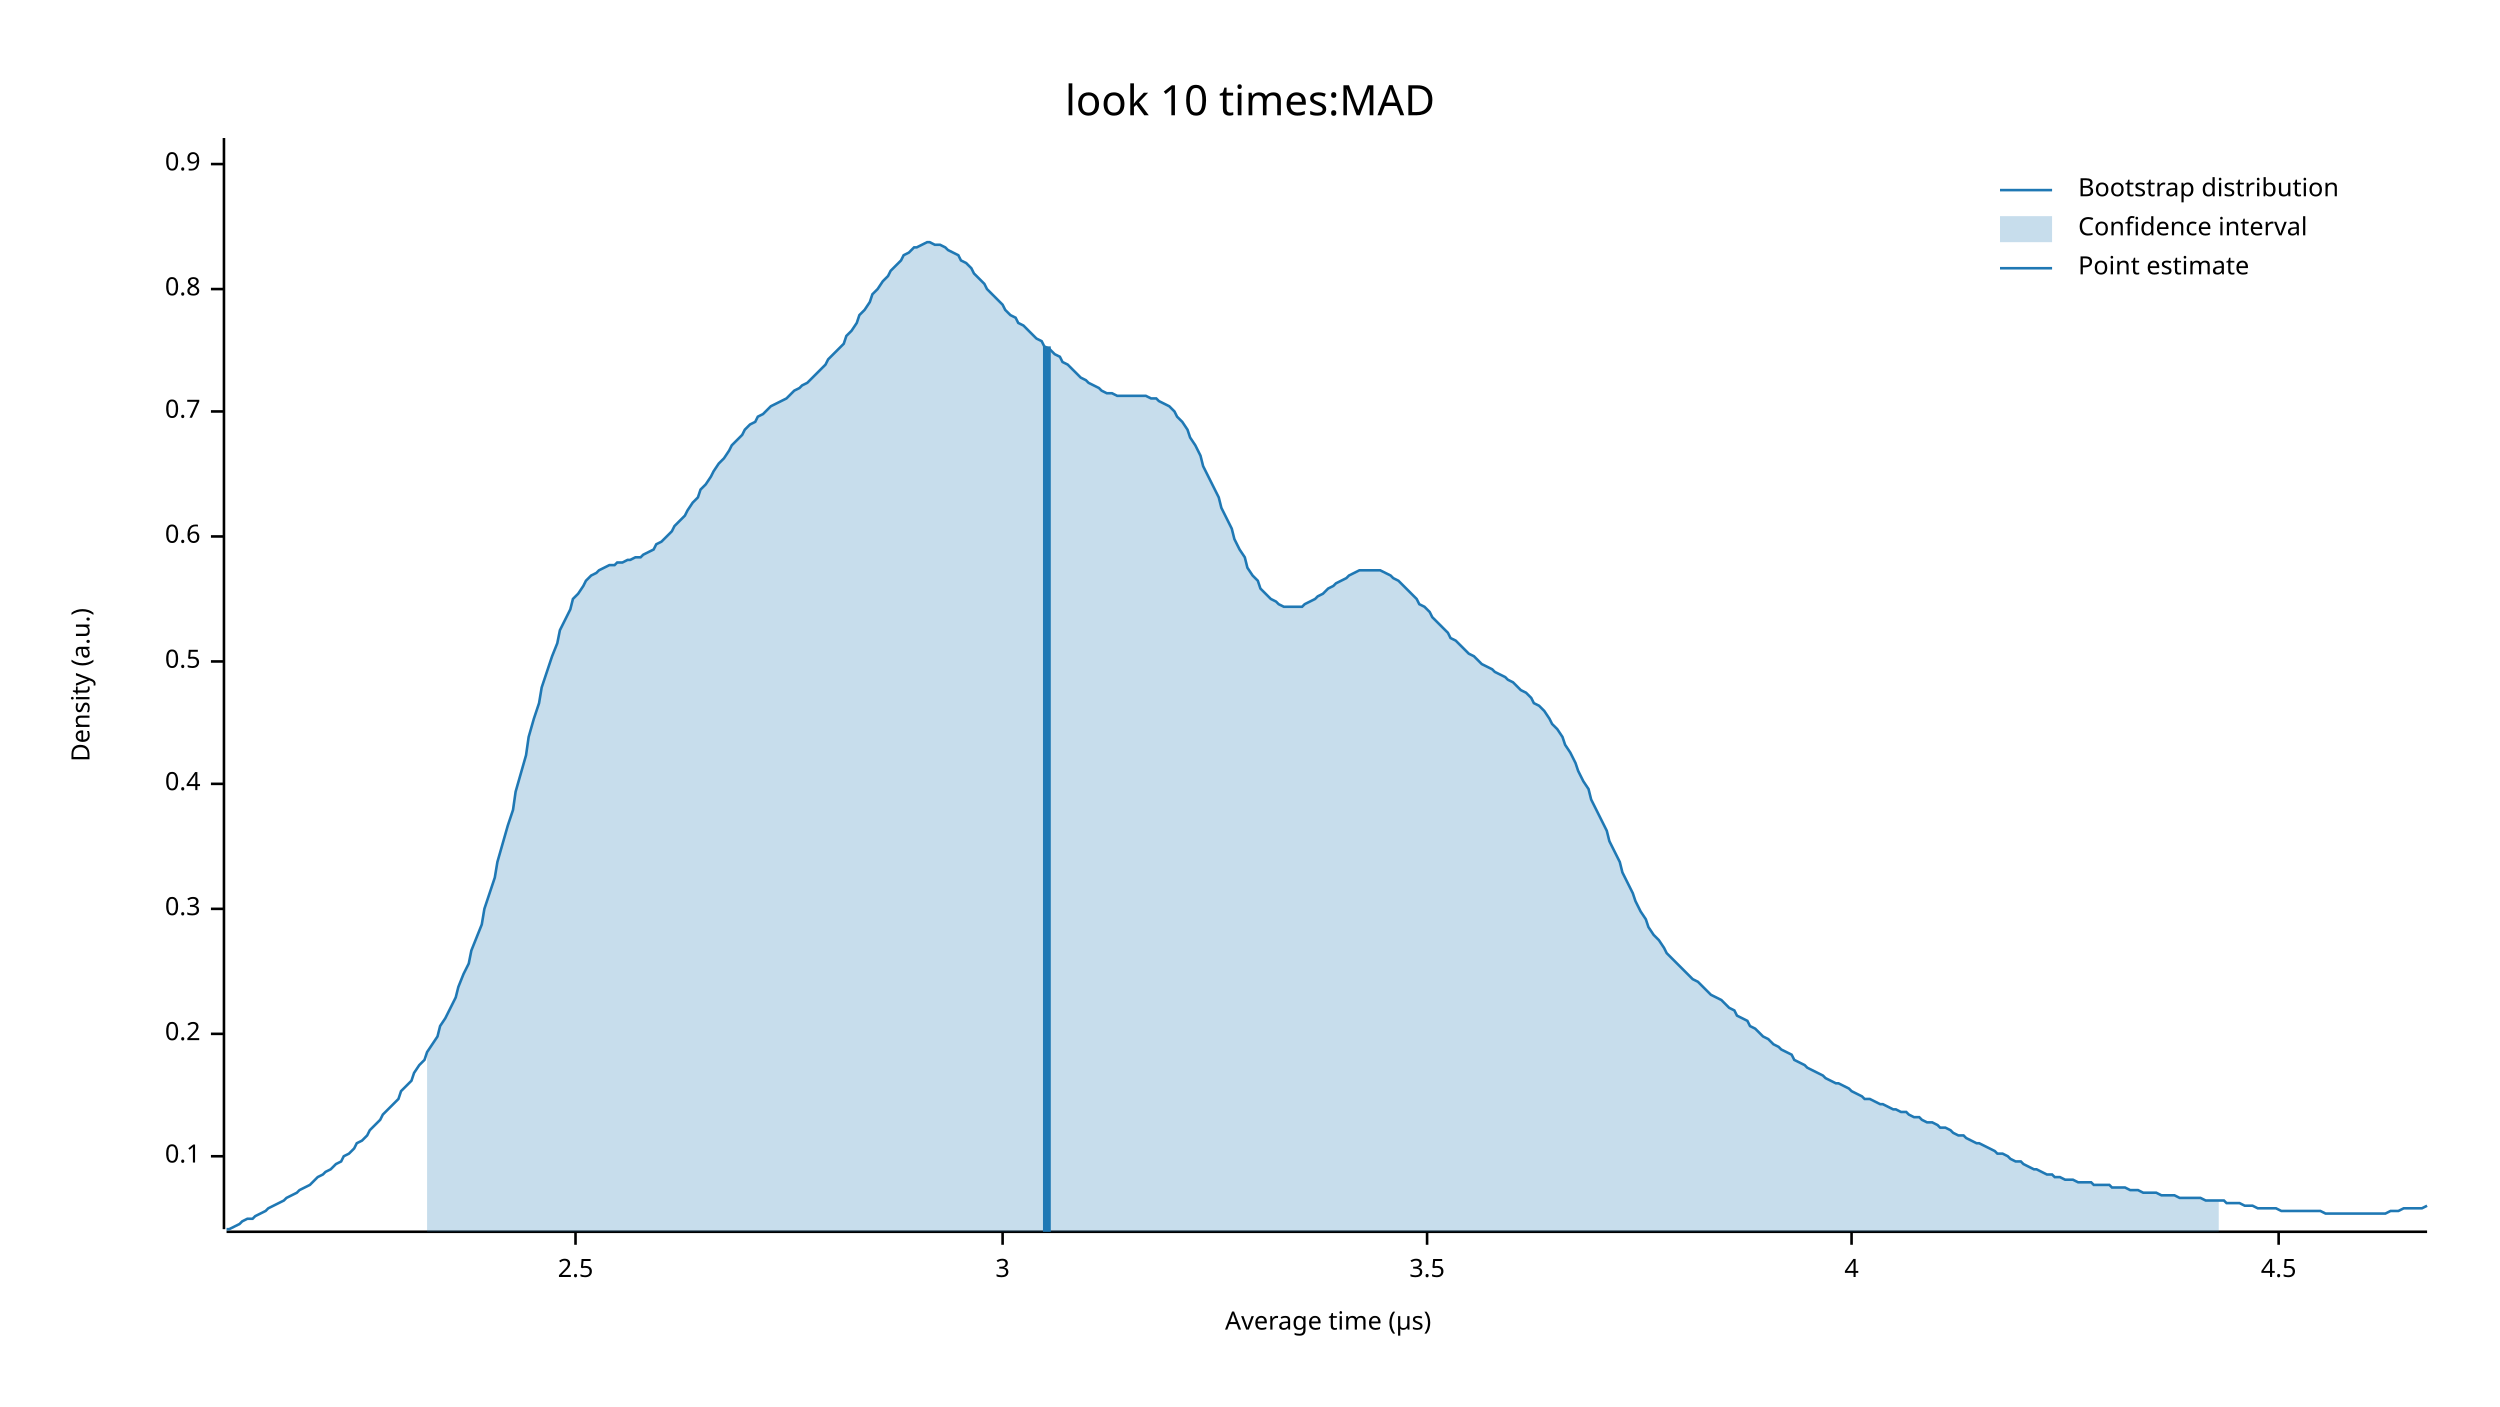
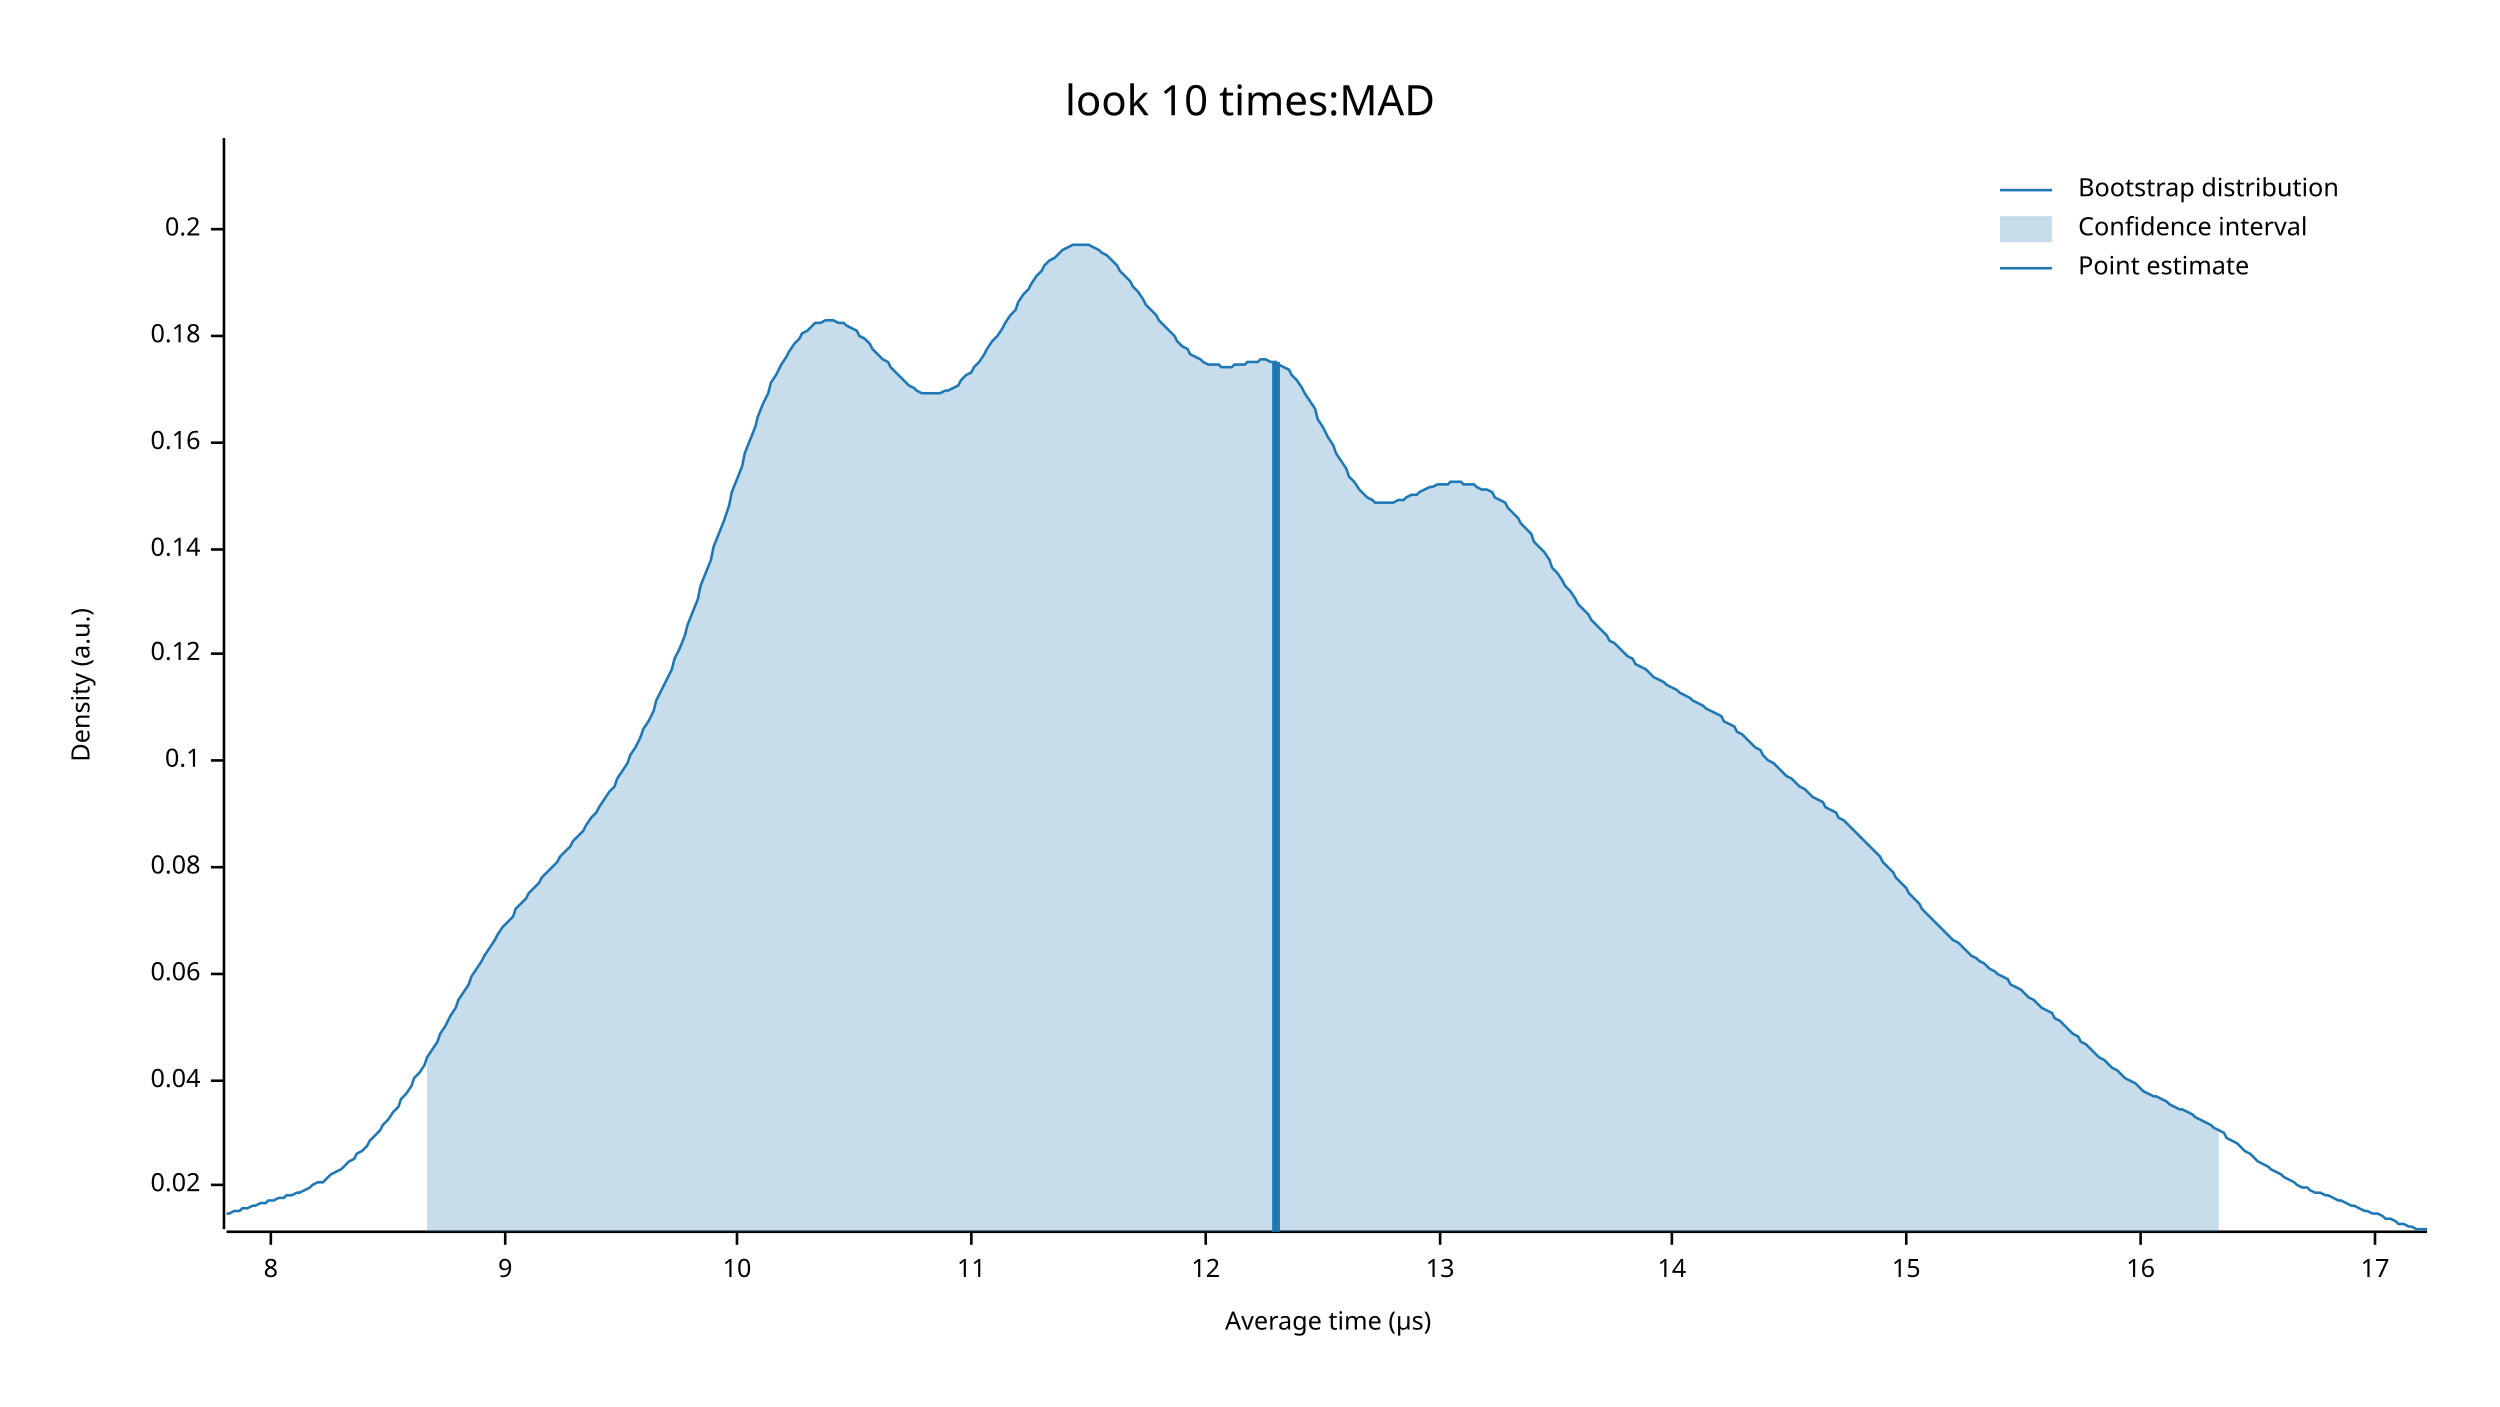
<svg xmlns="http://www.w3.org/2000/svg" width="960" height="540" viewBox="0 0 960 540">
  <text x="480" y="32" dy="0.76em" text-anchor="middle" font-family="sans-serif" font-size="16.129" opacity="1" fill="#000000">
look 10 times:MAD
</text>
  <text x="27" y="263" dy="0.76em" text-anchor="middle" font-family="sans-serif" font-size="9.677" opacity="1" fill="#000000" transform="rotate(270, 27, 263)">
Density (a.u.)
</text>
  <text x="510" y="513" dy="-0.5ex" text-anchor="middle" font-family="sans-serif" font-size="9.677" opacity="1" fill="#000000">
Average time (µs)
</text>
  <polyline fill="none" opacity="1" stroke="#000000" stroke-width="1" points="86,53 86,472 " />
-   <text x="77" y="444" dy="0.5ex" text-anchor="end" font-family="sans-serif" font-size="9.677" opacity="1" fill="#000000">
+   <text x="77" y="455" dy="0.5ex" text-anchor="end" font-family="sans-serif" font-size="9.677" opacity="1" fill="#000000">
+ 0.02
+ </text>
+   <polyline fill="none" opacity="1" stroke="#000000" stroke-width="1" points="81,455 86,455 " />
+   <text x="77" y="415" dy="0.5ex" text-anchor="end" font-family="sans-serif" font-size="9.677" opacity="1" fill="#000000">
+ 0.04
+ </text>
+   <polyline fill="none" opacity="1" stroke="#000000" stroke-width="1" points="81,415 86,415 " />
+   <text x="77" y="374" dy="0.5ex" text-anchor="end" font-family="sans-serif" font-size="9.677" opacity="1" fill="#000000">
+ 0.06
+ </text>
+   <polyline fill="none" opacity="1" stroke="#000000" stroke-width="1" points="81,374 86,374 " />
+   <text x="77" y="333" dy="0.5ex" text-anchor="end" font-family="sans-serif" font-size="9.677" opacity="1" fill="#000000">
+ 0.08
+ </text>
+   <polyline fill="none" opacity="1" stroke="#000000" stroke-width="1" points="81,333 86,333 " />
+   <text x="77" y="292" dy="0.5ex" text-anchor="end" font-family="sans-serif" font-size="9.677" opacity="1" fill="#000000">
0.1
</text>
-   <polyline fill="none" opacity="1" stroke="#000000" stroke-width="1" points="81,444 86,444 " />
-   <text x="77" y="397" dy="0.5ex" text-anchor="end" font-family="sans-serif" font-size="9.677" opacity="1" fill="#000000">
+   <polyline fill="none" opacity="1" stroke="#000000" stroke-width="1" points="81,292 86,292 " />
+   <text x="77" y="251" dy="0.5ex" text-anchor="end" font-family="sans-serif" font-size="9.677" opacity="1" fill="#000000">
+ 0.12
+ </text>
+   <polyline fill="none" opacity="1" stroke="#000000" stroke-width="1" points="81,251 86,251 " />
+   <text x="77" y="211" dy="0.5ex" text-anchor="end" font-family="sans-serif" font-size="9.677" opacity="1" fill="#000000">
+ 0.14
+ </text>
+   <polyline fill="none" opacity="1" stroke="#000000" stroke-width="1" points="81,211 86,211 " />
+   <text x="77" y="170" dy="0.5ex" text-anchor="end" font-family="sans-serif" font-size="9.677" opacity="1" fill="#000000">
+ 0.16
+ </text>
+   <polyline fill="none" opacity="1" stroke="#000000" stroke-width="1" points="81,170 86,170 " />
+   <text x="77" y="129" dy="0.5ex" text-anchor="end" font-family="sans-serif" font-size="9.677" opacity="1" fill="#000000">
+ 0.18
+ </text>
+   <polyline fill="none" opacity="1" stroke="#000000" stroke-width="1" points="81,129 86,129 " />
+   <text x="77" y="88" dy="0.5ex" text-anchor="end" font-family="sans-serif" font-size="9.677" opacity="1" fill="#000000">
0.2
</text>
-   <polyline fill="none" opacity="1" stroke="#000000" stroke-width="1" points="81,397 86,397 " />
-   <text x="77" y="349" dy="0.5ex" text-anchor="end" font-family="sans-serif" font-size="9.677" opacity="1" fill="#000000">
- 0.3
+   <polyline fill="none" opacity="1" stroke="#000000" stroke-width="1" points="81,88 86,88 " />
+   <polyline fill="none" opacity="1" stroke="#000000" stroke-width="1" points="87,473 932,473 " />
+   <text x="104" y="483" dy="0.76em" text-anchor="middle" font-family="sans-serif" font-size="9.677" opacity="1" fill="#000000">
+ 8
</text>
-   <polyline fill="none" opacity="1" stroke="#000000" stroke-width="1" points="81,349 86,349 " />
-   <text x="77" y="301" dy="0.5ex" text-anchor="end" font-family="sans-serif" font-size="9.677" opacity="1" fill="#000000">
- 0.4
+   <polyline fill="none" opacity="1" stroke="#000000" stroke-width="1" points="104,473 104,478 " />
+   <text x="194" y="483" dy="0.76em" text-anchor="middle" font-family="sans-serif" font-size="9.677" opacity="1" fill="#000000">
+ 9
</text>
-   <polyline fill="none" opacity="1" stroke="#000000" stroke-width="1" points="81,301 86,301 " />
-   <text x="77" y="254" dy="0.5ex" text-anchor="end" font-family="sans-serif" font-size="9.677" opacity="1" fill="#000000">
- 0.5
+   <polyline fill="none" opacity="1" stroke="#000000" stroke-width="1" points="194,473 194,478 " />
+   <text x="283" y="483" dy="0.76em" text-anchor="middle" font-family="sans-serif" font-size="9.677" opacity="1" fill="#000000">
+ 10
</text>
-   <polyline fill="none" opacity="1" stroke="#000000" stroke-width="1" points="81,254 86,254 " />
-   <text x="77" y="206" dy="0.5ex" text-anchor="end" font-family="sans-serif" font-size="9.677" opacity="1" fill="#000000">
- 0.6
+   <polyline fill="none" opacity="1" stroke="#000000" stroke-width="1" points="283,473 283,478 " />
+   <text x="373" y="483" dy="0.76em" text-anchor="middle" font-family="sans-serif" font-size="9.677" opacity="1" fill="#000000">
+ 11
</text>
-   <polyline fill="none" opacity="1" stroke="#000000" stroke-width="1" points="81,206 86,206 " />
-   <text x="77" y="158" dy="0.5ex" text-anchor="end" font-family="sans-serif" font-size="9.677" opacity="1" fill="#000000">
- 0.7
+   <polyline fill="none" opacity="1" stroke="#000000" stroke-width="1" points="373,473 373,478 " />
+   <text x="463" y="483" dy="0.76em" text-anchor="middle" font-family="sans-serif" font-size="9.677" opacity="1" fill="#000000">
+ 12
</text>
-   <polyline fill="none" opacity="1" stroke="#000000" stroke-width="1" points="81,158 86,158 " />
-   <text x="77" y="111" dy="0.5ex" text-anchor="end" font-family="sans-serif" font-size="9.677" opacity="1" fill="#000000">
- 0.8
+   <polyline fill="none" opacity="1" stroke="#000000" stroke-width="1" points="463,473 463,478 " />
+   <text x="553" y="483" dy="0.76em" text-anchor="middle" font-family="sans-serif" font-size="9.677" opacity="1" fill="#000000">
+ 13
</text>
-   <polyline fill="none" opacity="1" stroke="#000000" stroke-width="1" points="81,111 86,111 " />
-   <text x="77" y="63" dy="0.5ex" text-anchor="end" font-family="sans-serif" font-size="9.677" opacity="1" fill="#000000">
- 0.9
+   <polyline fill="none" opacity="1" stroke="#000000" stroke-width="1" points="553,473 553,478 " />
+   <text x="642" y="483" dy="0.76em" text-anchor="middle" font-family="sans-serif" font-size="9.677" opacity="1" fill="#000000">
+ 14
</text>
-   <polyline fill="none" opacity="1" stroke="#000000" stroke-width="1" points="81,63 86,63 " />
-   <polyline fill="none" opacity="1" stroke="#000000" stroke-width="1" points="87,473 932,473 " />
-   <text x="221" y="483" dy="0.76em" text-anchor="middle" font-family="sans-serif" font-size="9.677" opacity="1" fill="#000000">
- 2.5
+   <polyline fill="none" opacity="1" stroke="#000000" stroke-width="1" points="642,473 642,478 " />
+   <text x="732" y="483" dy="0.76em" text-anchor="middle" font-family="sans-serif" font-size="9.677" opacity="1" fill="#000000">
+ 15
</text>
-   <polyline fill="none" opacity="1" stroke="#000000" stroke-width="1" points="221,473 221,478 " />
-   <text x="385" y="483" dy="0.76em" text-anchor="middle" font-family="sans-serif" font-size="9.677" opacity="1" fill="#000000">
- 3
+   <polyline fill="none" opacity="1" stroke="#000000" stroke-width="1" points="732,473 732,478 " />
+   <text x="822" y="483" dy="0.76em" text-anchor="middle" font-family="sans-serif" font-size="9.677" opacity="1" fill="#000000">
+ 16
</text>
-   <polyline fill="none" opacity="1" stroke="#000000" stroke-width="1" points="385,473 385,478 " />
-   <text x="548" y="483" dy="0.76em" text-anchor="middle" font-family="sans-serif" font-size="9.677" opacity="1" fill="#000000">
- 3.5
+   <polyline fill="none" opacity="1" stroke="#000000" stroke-width="1" points="822,473 822,478 " />
+   <text x="912" y="483" dy="0.76em" text-anchor="middle" font-family="sans-serif" font-size="9.677" opacity="1" fill="#000000">
+ 17
</text>
-   <polyline fill="none" opacity="1" stroke="#000000" stroke-width="1" points="548,473 548,478 " />
-   <text x="711" y="483" dy="0.76em" text-anchor="middle" font-family="sans-serif" font-size="9.677" opacity="1" fill="#000000">
- 4
- </text>
-   <polyline fill="none" opacity="1" stroke="#000000" stroke-width="1" points="711,473 711,478 " />
-   <text x="875" y="483" dy="0.76em" text-anchor="middle" font-family="sans-serif" font-size="9.677" opacity="1" fill="#000000">
- 4.5
- </text>
-   <polyline fill="none" opacity="1" stroke="#000000" stroke-width="1" points="875,473 875,478 " />
-   <polyline fill="none" opacity="1" stroke="#1F78B4" stroke-width="1" points="87,472 88,472 90,471 92,470 93,469 95,468 97,468 98,467 100,466 102,465 103,464 105,463 107,462 109,461 110,460 112,459 114,458 115,457 117,456 119,455 120,454 122,452 124,451 125,450 127,449 129,447 131,446 132,444 134,443 136,441 137,439 139,438 141,436 142,434 144,432 146,430 147,428 149,426 151,424 153,422 154,419 156,417 158,415 159,412 161,409 163,407 164,404 166,401 168,398 169,394 171,391 173,387 175,383 176,379 178,374 180,370 181,365 183,360 185,355 186,349 188,343 190,337 191,331 193,324 195,317 197,311 198,304 200,297 202,290 203,283 205,276 207,270 208,264 210,258 212,252 214,247 215,242 217,238 219,234 220,230 222,228 224,225 225,223 227,221 229,220 230,219 232,218 234,217 236,217 237,216 239,216 241,215 242,215 244,214 246,214 247,213 249,212 251,211 252,209 254,208 256,206 258,204 259,202 261,200 263,198 264,196 266,193 268,191 269,188 271,186 273,183 274,181 276,178 278,176 280,173 281,171 283,169 285,167 286,165 288,163 290,162 291,160 293,159 295,157 296,156 298,155 300,154 302,153 303,152 305,150 307,149 308,148 310,147 312,145 313,144 315,142 317,140 318,138 320,136 322,134 324,132 325,129 327,127 329,124 330,121 332,119 334,116 335,113 337,111 339,108 341,106 342,104 344,102 346,100 347,98 349,97 351,95 352,95 354,94 356,93 357,93 359,94 361,94 363,95 364,96 366,97 368,98 369,100 371,101 373,103 374,105 376,107 378,109 379,111 381,113 383,115 385,117 386,119 388,121 390,122 391,124 393,125 395,127 396,128 398,130 400,131 401,133 403,134 405,136 407,137 408,139 410,140 412,142 413,143 415,145 417,146 418,147 420,148 422,149 423,150 425,151 427,151 429,152 430,152 432,152 434,152 435,152 437,152 439,152 440,152 442,153 444,153 445,154 447,155 449,156 451,158 452,160 454,162 456,165 457,168 459,171 461,175 462,179 464,183 466,187 468,191 469,195 471,199 473,203 474,207 476,211 478,214 479,218 481,221 483,223 484,226 486,228 488,230 490,231 491,232 493,233 495,233 496,233 498,233 500,233 501,232 503,231 505,230 506,229 508,228 510,226 512,225 513,224 515,223 517,222 518,221 520,220 522,219 523,219 525,219 527,219 528,219 530,219 532,220 534,221 535,222 537,223 539,225 540,226 542,228 544,230 545,232 547,233 549,235 550,237 552,239 554,241 556,243 557,245 559,246 561,248 562,249 564,251 566,252 567,253 569,255 571,256 573,257 574,258 576,259 578,260 579,261 581,262 583,264 584,265 586,266 588,268 589,270 591,271 593,273 595,276 596,278 598,280 600,283 601,286 603,289 605,293 606,296 608,300 610,303 611,307 613,311 615,315 617,319 618,323 620,327 622,331 623,335 625,339 627,343 628,346 630,350 632,353 633,356 635,359 637,361 639,364 640,366 642,368 644,370 645,371 647,373 649,375 650,376 652,377 654,379 655,380 657,382 659,383 661,384 662,385 664,387 666,388 667,390 669,391 671,392 672,394 674,395 676,397 677,398 679,399 681,401 683,402 684,403 686,404 688,405 689,407 691,408 693,409 694,410 696,411 698,412 700,413 701,414 703,415 705,416 706,416 708,417 710,418 711,419 713,420 715,421 716,422 718,422 720,423 722,424 723,424 725,425 727,426 728,426 730,427 732,427 733,428 735,429 737,429 738,430 740,431 742,431 744,432 745,433 747,433 749,434 750,435 752,436 754,436 755,437 757,438 759,439 760,439 762,440 764,441 766,442 767,443 769,443 771,444 772,445 774,446 776,446 777,447 779,448 781,449 782,449 784,450 786,451 788,451 789,452 791,452 793,453 794,453 796,453 798,454 799,454 801,454 803,454 804,455 806,455 808,455 810,455 811,456 813,456 815,456 816,456 818,457 820,457 821,457 823,458 825,458 827,458 828,458 830,459 832,459 833,459 835,459 837,460 838,460 840,460 842,460 843,460 845,460 847,461 849,461 850,461 852,461 854,461 855,462 857,462 859,462 860,462 862,463 864,463 865,463 867,464 869,464 871,464 872,464 874,464 876,465 877,465 879,465 881,465 882,465 884,465 886,465 887,465 889,465 891,465 893,466 894,466 896,466 898,466 899,466 901,466 903,466 904,466 906,466 908,466 909,466 911,466 913,466 915,466 916,466 918,465 920,465 921,465 923,464 925,464 926,464 928,464 930,464 932,463 " />
-   <polygon opacity="0.25" fill="#1F78B4" points="164,404 166,401 168,398 169,394 171,391 173,387 175,383 176,379 178,374 180,370 181,365 183,360 185,355 186,349 188,343 190,337 191,331 193,324 195,317 197,311 198,304 200,297 202,290 203,283 205,276 207,270 208,264 210,258 212,252 214,247 215,242 217,238 219,234 220,230 222,228 224,225 225,223 227,221 229,220 230,219 232,218 234,217 236,217 237,216 239,216 241,215 242,215 244,214 246,214 247,213 249,212 251,211 252,209 254,208 256,206 258,204 259,202 261,200 263,198 264,196 266,193 268,191 269,188 271,186 273,183 274,181 276,178 278,176 280,173 281,171 283,169 285,167 286,165 288,163 290,162 291,160 293,159 295,157 296,156 298,155 300,154 302,153 303,152 305,150 307,149 308,148 310,147 312,145 313,144 315,142 317,140 318,138 320,136 322,134 324,132 325,129 327,127 329,124 330,121 332,119 334,116 335,113 337,111 339,108 341,106 342,104 344,102 346,100 347,98 349,97 351,95 352,95 354,94 356,93 357,93 359,94 361,94 363,95 364,96 366,97 368,98 369,100 371,101 373,103 374,105 376,107 378,109 379,111 381,113 383,115 385,117 386,119 388,121 390,122 391,124 393,125 395,127 396,128 398,130 400,131 401,133 403,134 405,136 407,137 408,139 410,140 412,142 413,143 415,145 417,146 418,147 420,148 422,149 423,150 425,151 427,151 429,152 430,152 432,152 434,152 435,152 437,152 439,152 440,152 442,153 444,153 445,154 447,155 449,156 451,158 452,160 454,162 456,165 457,168 459,171 461,175 462,179 464,183 466,187 468,191 469,195 471,199 473,203 474,207 476,211 478,214 479,218 481,221 483,223 484,226 486,228 488,230 490,231 491,232 493,233 495,233 496,233 498,233 500,233 501,232 503,231 505,230 506,229 508,228 510,226 512,225 513,224 515,223 517,222 518,221 520,220 522,219 523,219 525,219 527,219 528,219 530,219 532,220 534,221 535,222 537,223 539,225 540,226 542,228 544,230 545,232 547,233 549,235 550,237 552,239 554,241 556,243 557,245 559,246 561,248 562,249 564,251 566,252 567,253 569,255 571,256 573,257 574,258 576,259 578,260 579,261 581,262 583,264 584,265 586,266 588,268 589,270 591,271 593,273 595,276 596,278 598,280 600,283 601,286 603,289 605,293 606,296 608,300 610,303 611,307 613,311 615,315 617,319 618,323 620,327 622,331 623,335 625,339 627,343 628,346 630,350 632,353 633,356 635,359 637,361 639,364 640,366 642,368 644,370 645,371 647,373 649,375 650,376 652,377 654,379 655,380 657,382 659,383 661,384 662,385 664,387 666,388 667,390 669,391 671,392 672,394 674,395 676,397 677,398 679,399 681,401 683,402 684,403 686,404 688,405 689,407 691,408 693,409 694,410 696,411 698,412 700,413 701,414 703,415 705,416 706,416 708,417 710,418 711,419 713,420 715,421 716,422 718,422 720,423 722,424 723,424 725,425 727,426 728,426 730,427 732,427 733,428 735,429 737,429 738,430 740,431 742,431 744,432 745,433 747,433 749,434 750,435 752,436 754,436 755,437 757,438 759,439 760,439 762,440 764,441 766,442 767,443 769,443 771,444 772,445 774,446 776,446 777,447 779,448 781,449 782,449 784,450 786,451 788,451 789,452 791,452 793,453 794,453 796,453 798,454 799,454 801,454 803,454 804,455 806,455 808,455 810,455 811,456 813,456 815,456 816,456 818,457 820,457 821,457 823,458 825,458 827,458 828,458 830,459 832,459 833,459 835,459 837,460 838,460 840,460 842,460 843,460 845,460 847,461 849,461 850,461 852,461 852,473 164,473 " />
-   <polyline fill="none" opacity="1" stroke="#1F78B4" stroke-width="3" points="402,473 402,133 " />
+   <polyline fill="none" opacity="1" stroke="#000000" stroke-width="1" points="912,473 912,478 " />
+   <polyline fill="none" opacity="1" stroke="#1F78B4" stroke-width="1" points="87,466 88,466 90,465 92,465 93,464 95,464 97,463 98,463 100,462 102,462 103,461 105,461 107,460 109,460 110,459 112,459 114,458 115,458 117,457 119,456 120,455 122,454 124,454 125,453 127,451 129,450 131,449 132,448 134,446 136,445 137,443 139,442 141,440 142,438 144,436 146,434 147,432 149,430 151,427 153,425 154,422 156,420 158,417 159,414 161,412 163,409 164,406 166,403 168,400 169,397 171,394 173,390 175,387 176,384 178,381 180,378 181,375 183,372 185,369 186,367 188,364 190,361 191,359 193,356 195,354 197,352 198,349 200,347 202,345 203,343 205,341 207,339 208,337 210,335 212,333 214,331 215,329 217,327 219,325 220,323 222,321 224,319 225,317 227,314 229,312 230,310 232,307 234,304 236,302 237,299 239,296 241,293 242,290 244,287 246,283 247,280 249,277 251,273 252,269 254,265 256,261 258,257 259,253 261,249 263,244 264,240 266,235 268,230 269,225 271,220 273,215 274,210 276,205 278,200 280,194 281,189 283,184 285,179 286,174 288,169 290,164 291,160 293,155 295,151 296,147 298,144 300,140 302,137 303,135 305,132 307,130 308,128 310,127 312,125 313,124 315,124 317,123 318,123 320,123 322,124 324,124 325,125 327,126 329,127 330,129 332,130 334,132 335,134 337,136 339,138 341,139 342,141 344,143 346,145 347,146 349,148 351,149 352,150 354,151 356,151 357,151 359,151 361,151 363,150 364,150 366,149 368,148 369,146 371,144 373,143 374,141 376,139 378,136 379,134 381,131 383,129 385,126 386,124 388,121 390,119 391,116 393,113 395,111 396,109 398,106 400,104 401,102 403,100 405,99 407,97 408,96 410,95 412,94 413,94 415,94 417,94 418,94 420,95 422,96 423,97 425,98 427,100 429,102 430,104 432,106 434,108 435,110 437,112 439,115 440,117 442,119 444,121 445,123 447,125 449,127 451,129 452,131 454,133 456,134 457,136 459,137 461,138 462,139 464,140 466,140 468,140 469,141 471,141 473,141 474,140 476,140 478,140 479,139 481,139 483,139 484,138 486,138 488,139 490,139 491,140 493,141 495,142 496,144 498,146 500,149 501,151 503,154 505,157 506,161 508,164 510,168 512,171 513,174 515,177 517,180 518,183 520,185 522,188 523,189 525,191 527,192 528,193 530,193 532,193 534,193 535,193 537,192 539,192 540,191 542,190 544,190 545,189 547,188 549,187 550,187 552,186 554,186 556,186 557,185 559,185 561,185 562,186 564,186 566,186 567,187 569,188 571,188 573,189 574,191 576,192 578,193 579,195 581,197 583,199 584,201 586,203 588,205 589,208 591,210 593,212 595,215 596,218 598,220 600,223 601,225 603,227 605,230 606,232 608,234 610,236 611,238 613,240 615,242 617,244 618,246 620,247 622,249 623,250 625,252 627,253 628,255 630,256 632,257 633,258 635,260 637,261 639,262 640,263 642,264 644,265 645,266 647,267 649,268 650,269 652,270 654,271 655,272 657,273 659,274 661,275 662,277 664,278 666,279 667,281 669,282 671,284 672,285 674,287 676,288 677,290 679,292 681,293 683,295 684,296 686,298 688,299 689,300 691,302 693,303 694,304 696,306 698,307 700,308 701,310 703,311 705,312 706,314 708,315 710,317 711,318 713,320 715,322 716,323 718,325 720,327 722,329 723,331 725,333 727,335 728,337 730,339 732,341 733,343 735,345 737,347 738,349 740,351 742,353 744,355 745,356 747,358 749,360 750,361 752,362 754,364 755,365 757,367 759,368 760,369 762,370 764,372 766,373 767,374 769,375 771,376 772,378 774,379 776,380 777,381 779,383 781,384 782,385 784,387 786,388 788,389 789,391 791,392 793,394 794,395 796,397 798,398 799,400 801,401 803,403 804,404 806,406 808,407 810,409 811,410 813,411 815,413 816,414 818,415 820,416 821,417 823,419 825,420 827,421 828,421 830,422 832,423 833,424 835,425 837,426 838,426 840,427 842,428 843,429 845,430 847,431 849,432 850,433 852,434 854,435 855,437 857,438 859,439 860,440 862,442 864,443 865,444 867,446 869,447 871,448 872,449 874,450 876,451 877,452 879,453 881,454 882,455 884,456 886,456 887,457 889,458 891,458 893,459 894,459 896,460 898,461 899,461 901,462 903,463 904,463 906,464 908,465 909,465 911,466 913,466 915,467 916,468 918,468 920,469 921,470 923,470 925,471 926,471 928,472 930,472 932,472 " />
+   <polygon opacity="0.25" fill="#1F78B4" points="164,406 166,403 168,400 169,397 171,394 173,390 175,387 176,384 178,381 180,378 181,375 183,372 185,369 186,367 188,364 190,361 191,359 193,356 195,354 197,352 198,349 200,347 202,345 203,343 205,341 207,339 208,337 210,335 212,333 214,331 215,329 217,327 219,325 220,323 222,321 224,319 225,317 227,314 229,312 230,310 232,307 234,304 236,302 237,299 239,296 241,293 242,290 244,287 246,283 247,280 249,277 251,273 252,269 254,265 256,261 258,257 259,253 261,249 263,244 264,240 266,235 268,230 269,225 271,220 273,215 274,210 276,205 278,200 280,194 281,189 283,184 285,179 286,174 288,169 290,164 291,160 293,155 295,151 296,147 298,144 300,140 302,137 303,135 305,132 307,130 308,128 310,127 312,125 313,124 315,124 317,123 318,123 320,123 322,124 324,124 325,125 327,126 329,127 330,129 332,130 334,132 335,134 337,136 339,138 341,139 342,141 344,143 346,145 347,146 349,148 351,149 352,150 354,151 356,151 357,151 359,151 361,151 363,150 364,150 366,149 368,148 369,146 371,144 373,143 374,141 376,139 378,136 379,134 381,131 383,129 385,126 386,124 388,121 390,119 391,116 393,113 395,111 396,109 398,106 400,104 401,102 403,100 405,99 407,97 408,96 410,95 412,94 413,94 415,94 417,94 418,94 420,95 422,96 423,97 425,98 427,100 429,102 430,104 432,106 434,108 435,110 437,112 439,115 440,117 442,119 444,121 445,123 447,125 449,127 451,129 452,131 454,133 456,134 457,136 459,137 461,138 462,139 464,140 466,140 468,140 469,141 471,141 473,141 474,140 476,140 478,140 479,139 481,139 483,139 484,138 486,138 488,139 490,139 491,140 493,141 495,142 496,144 498,146 500,149 501,151 503,154 505,157 506,161 508,164 510,168 512,171 513,174 515,177 517,180 518,183 520,185 522,188 523,189 525,191 527,192 528,193 530,193 532,193 534,193 535,193 537,192 539,192 540,191 542,190 544,190 545,189 547,188 549,187 550,187 552,186 554,186 556,186 557,185 559,185 561,185 562,186 564,186 566,186 567,187 569,188 571,188 573,189 574,191 576,192 578,193 579,195 581,197 583,199 584,201 586,203 588,205 589,208 591,210 593,212 595,215 596,218 598,220 600,223 601,225 603,227 605,230 606,232 608,234 610,236 611,238 613,240 615,242 617,244 618,246 620,247 622,249 623,250 625,252 627,253 628,255 630,256 632,257 633,258 635,260 637,261 639,262 640,263 642,264 644,265 645,266 647,267 649,268 650,269 652,270 654,271 655,272 657,273 659,274 661,275 662,277 664,278 666,279 667,281 669,282 671,284 672,285 674,287 676,288 677,290 679,292 681,293 683,295 684,296 686,298 688,299 689,300 691,302 693,303 694,304 696,306 698,307 700,308 701,310 703,311 705,312 706,314 708,315 710,317 711,318 713,320 715,322 716,323 718,325 720,327 722,329 723,331 725,333 727,335 728,337 730,339 732,341 733,343 735,345 737,347 738,349 740,351 742,353 744,355 745,356 747,358 749,360 750,361 752,362 754,364 755,365 757,367 759,368 760,369 762,370 764,372 766,373 767,374 769,375 771,376 772,378 774,379 776,380 777,381 779,383 781,384 782,385 784,387 786,388 788,389 789,391 791,392 793,394 794,395 796,397 798,398 799,400 801,401 803,403 804,404 806,406 808,407 810,409 811,410 813,411 815,413 816,414 818,415 820,416 821,417 823,419 825,420 827,421 828,421 830,422 832,423 833,424 835,425 837,426 838,426 840,427 842,428 843,429 845,430 847,431 849,432 850,433 852,434 852,473 164,473 " />
+   <polyline fill="none" opacity="1" stroke="#1F78B4" stroke-width="3" points="490,473 490,139 " />
  <text x="798" y="68" dy="0.76em" text-anchor="start" font-family="sans-serif" font-size="9.677" opacity="1" fill="#000000">
Bootstrap distribution
</text>
  <text x="798" y="83" dy="0.76em" text-anchor="start" font-family="sans-serif" font-size="9.677" opacity="1" fill="#000000">
Confidence interval
</text>
  <text x="798" y="98" dy="0.76em" text-anchor="start" font-family="sans-serif" font-size="9.677" opacity="1" fill="#000000">
Point estimate
</text>
  <polyline fill="none" opacity="1" stroke="#1F78B4" stroke-width="1" points="768,73 788,73 " />
  <rect x="768" y="83" width="20" height="10" opacity="0.25" fill="#1F78B4" stroke="none" />
  <polyline fill="none" opacity="1" stroke="#1F78B4" stroke-width="1" points="768,103 788,103 " />
</svg>
